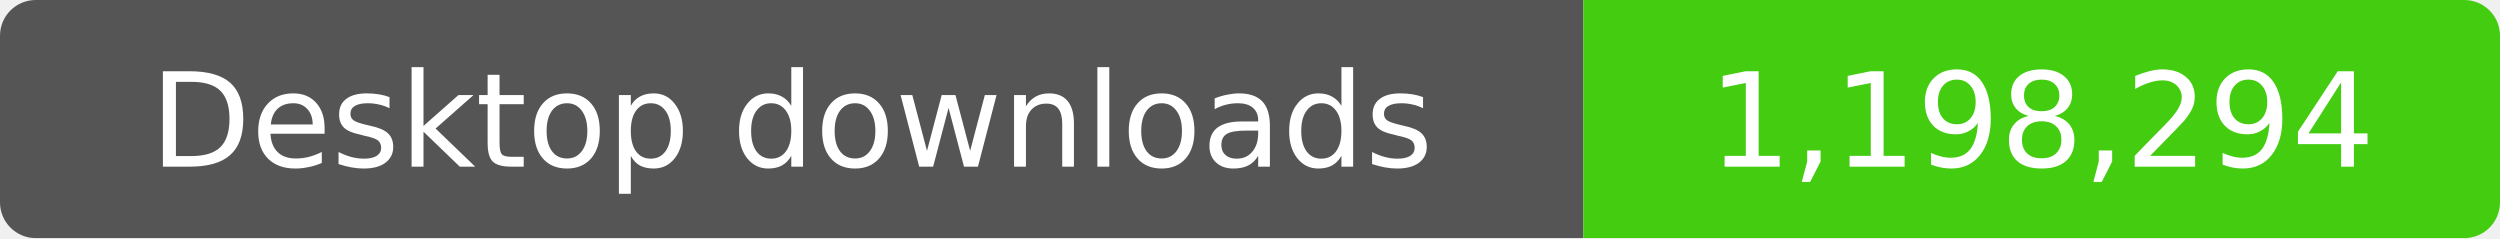
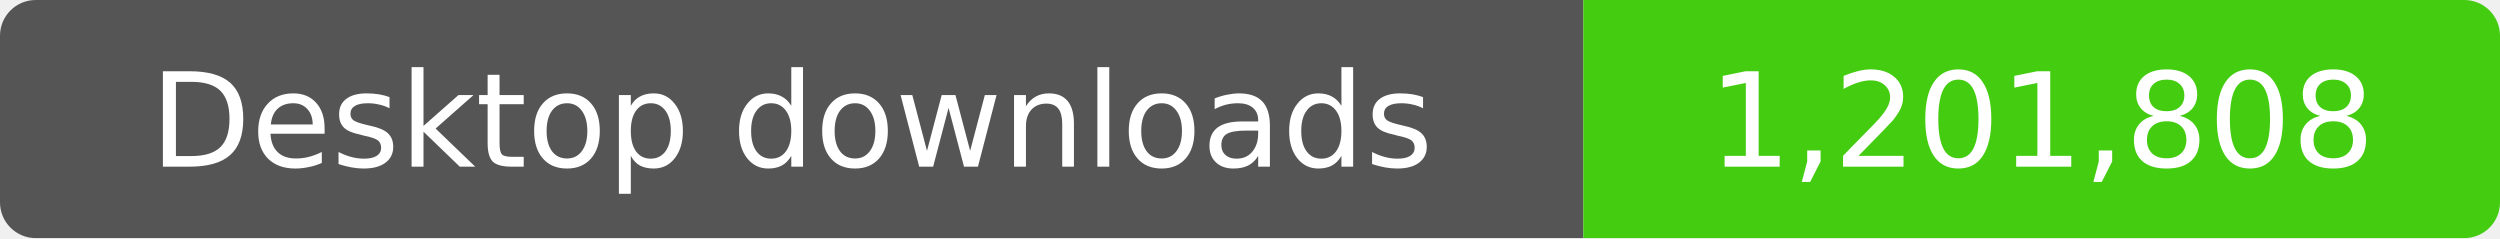
- <svg xmlns="http://www.w3.org/2000/svg" width="210" height="20" role="img" aria-label="Desktop downloads: 1,198,294">
+ <svg xmlns="http://www.w3.org/2000/svg" width="210" height="20" role="img" aria-label="Desktop downloads: 1,201,808">
  <clipPath id="badge">
    <rect width="210" height="20" rx="3" />
  </clipPath>
  <g clip-path="url(#badge)">
    <rect width="133" height="20" fill="#555" />
    <rect x="133" width="77" height="20" fill="#4c1" />
  </g>
  <g fill="#fff" text-anchor="middle" font-family="Verdana,Geneva,DejaVu Sans,sans-serif" font-size="11">
    <text x="66.5" y="14">Desktop downloads</text>
-     <text x="171.5" y="14">1,198,294</text>
+     <text x="171.5" y="14">1,201,808</text>
  </g>
</svg>
